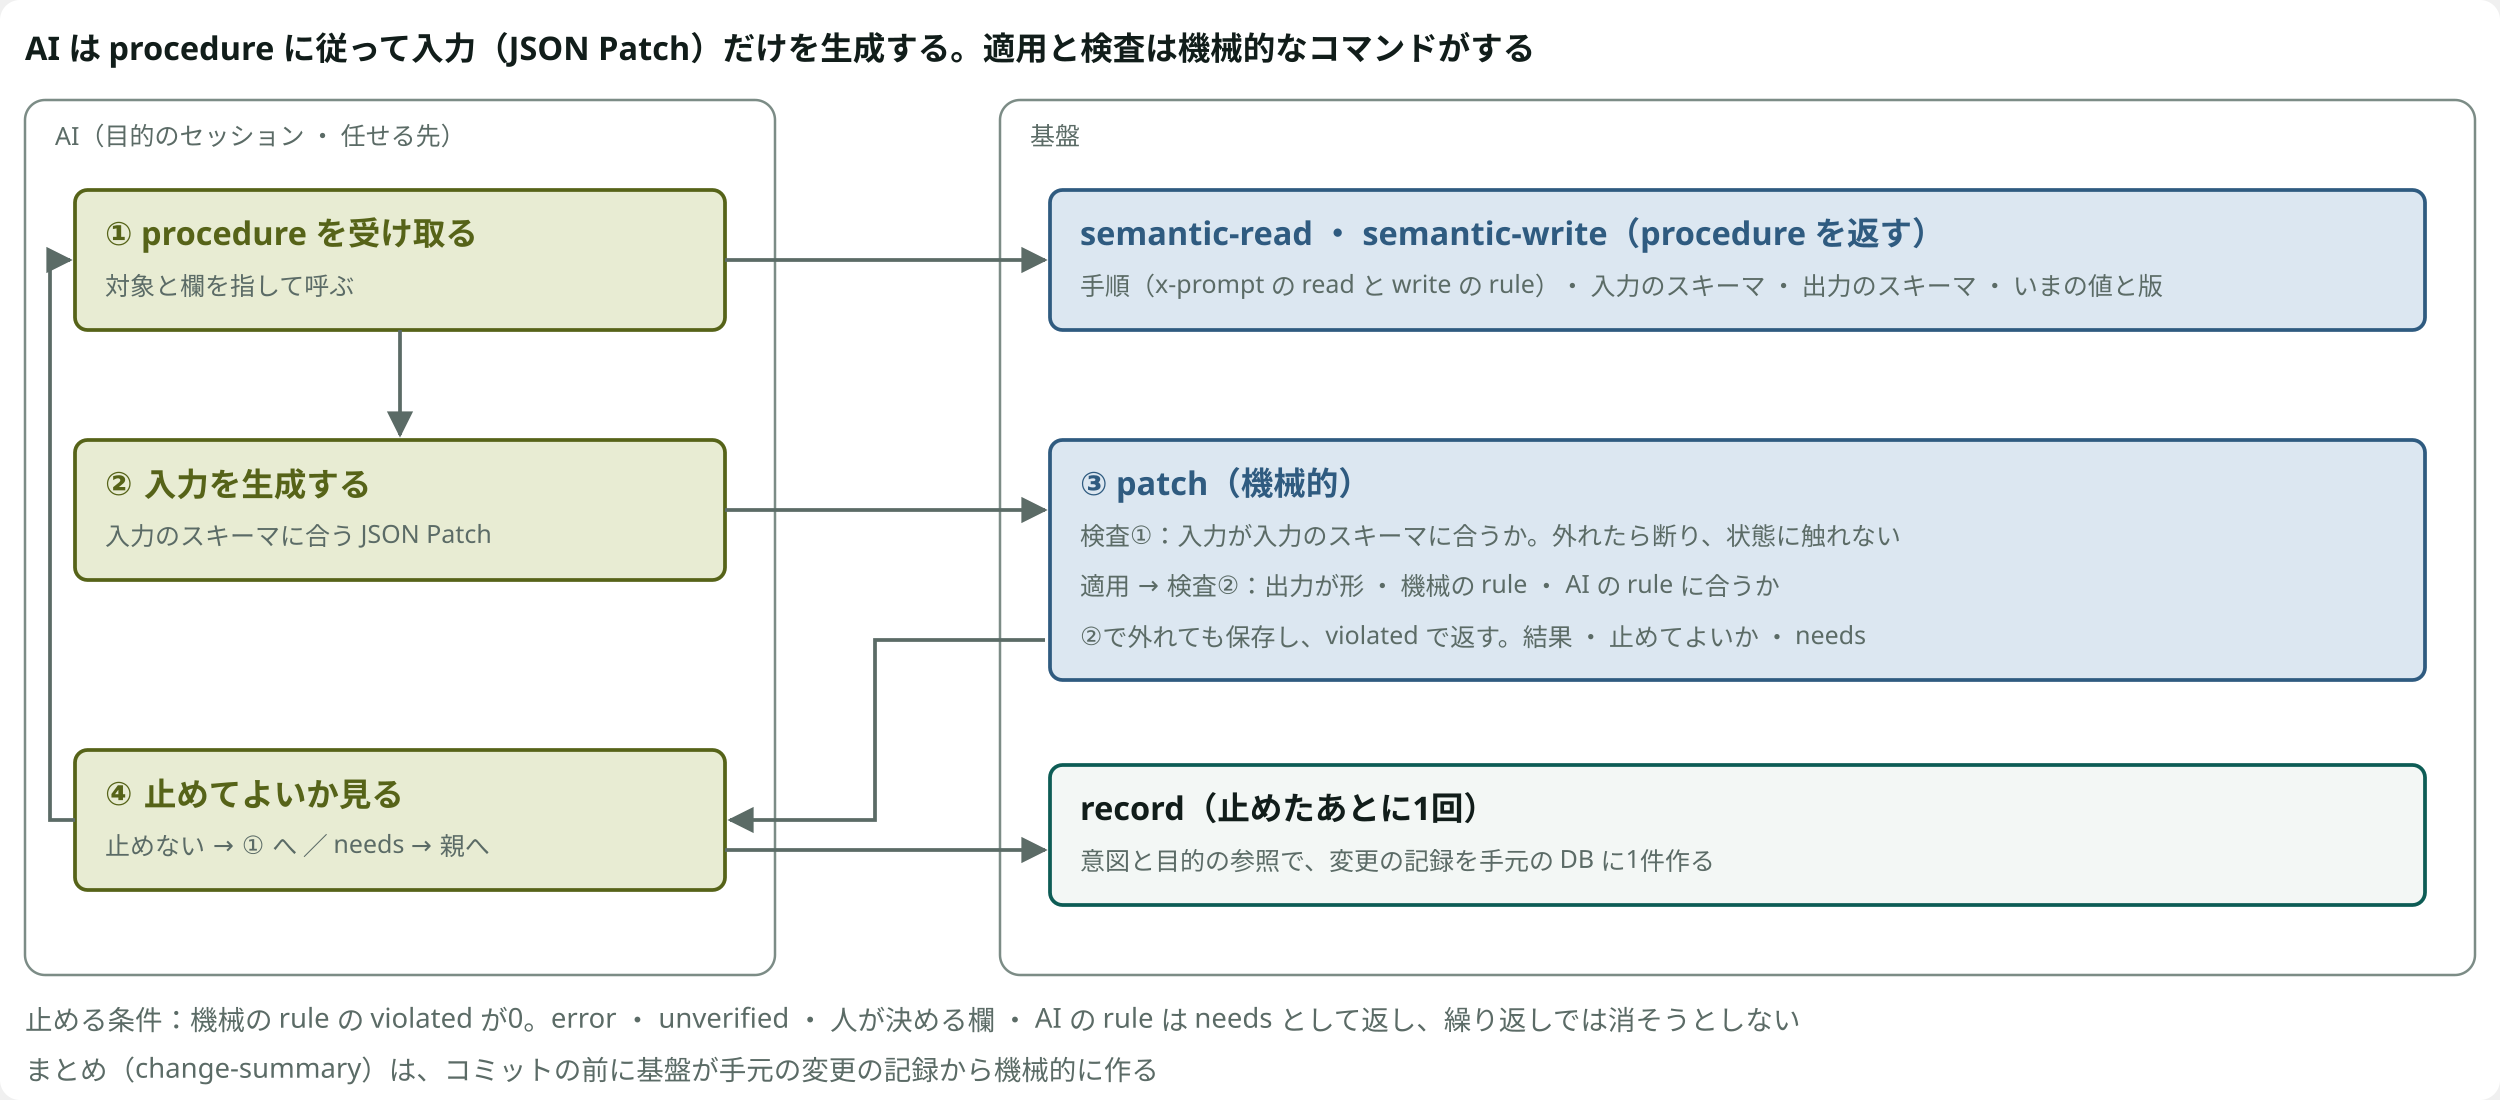
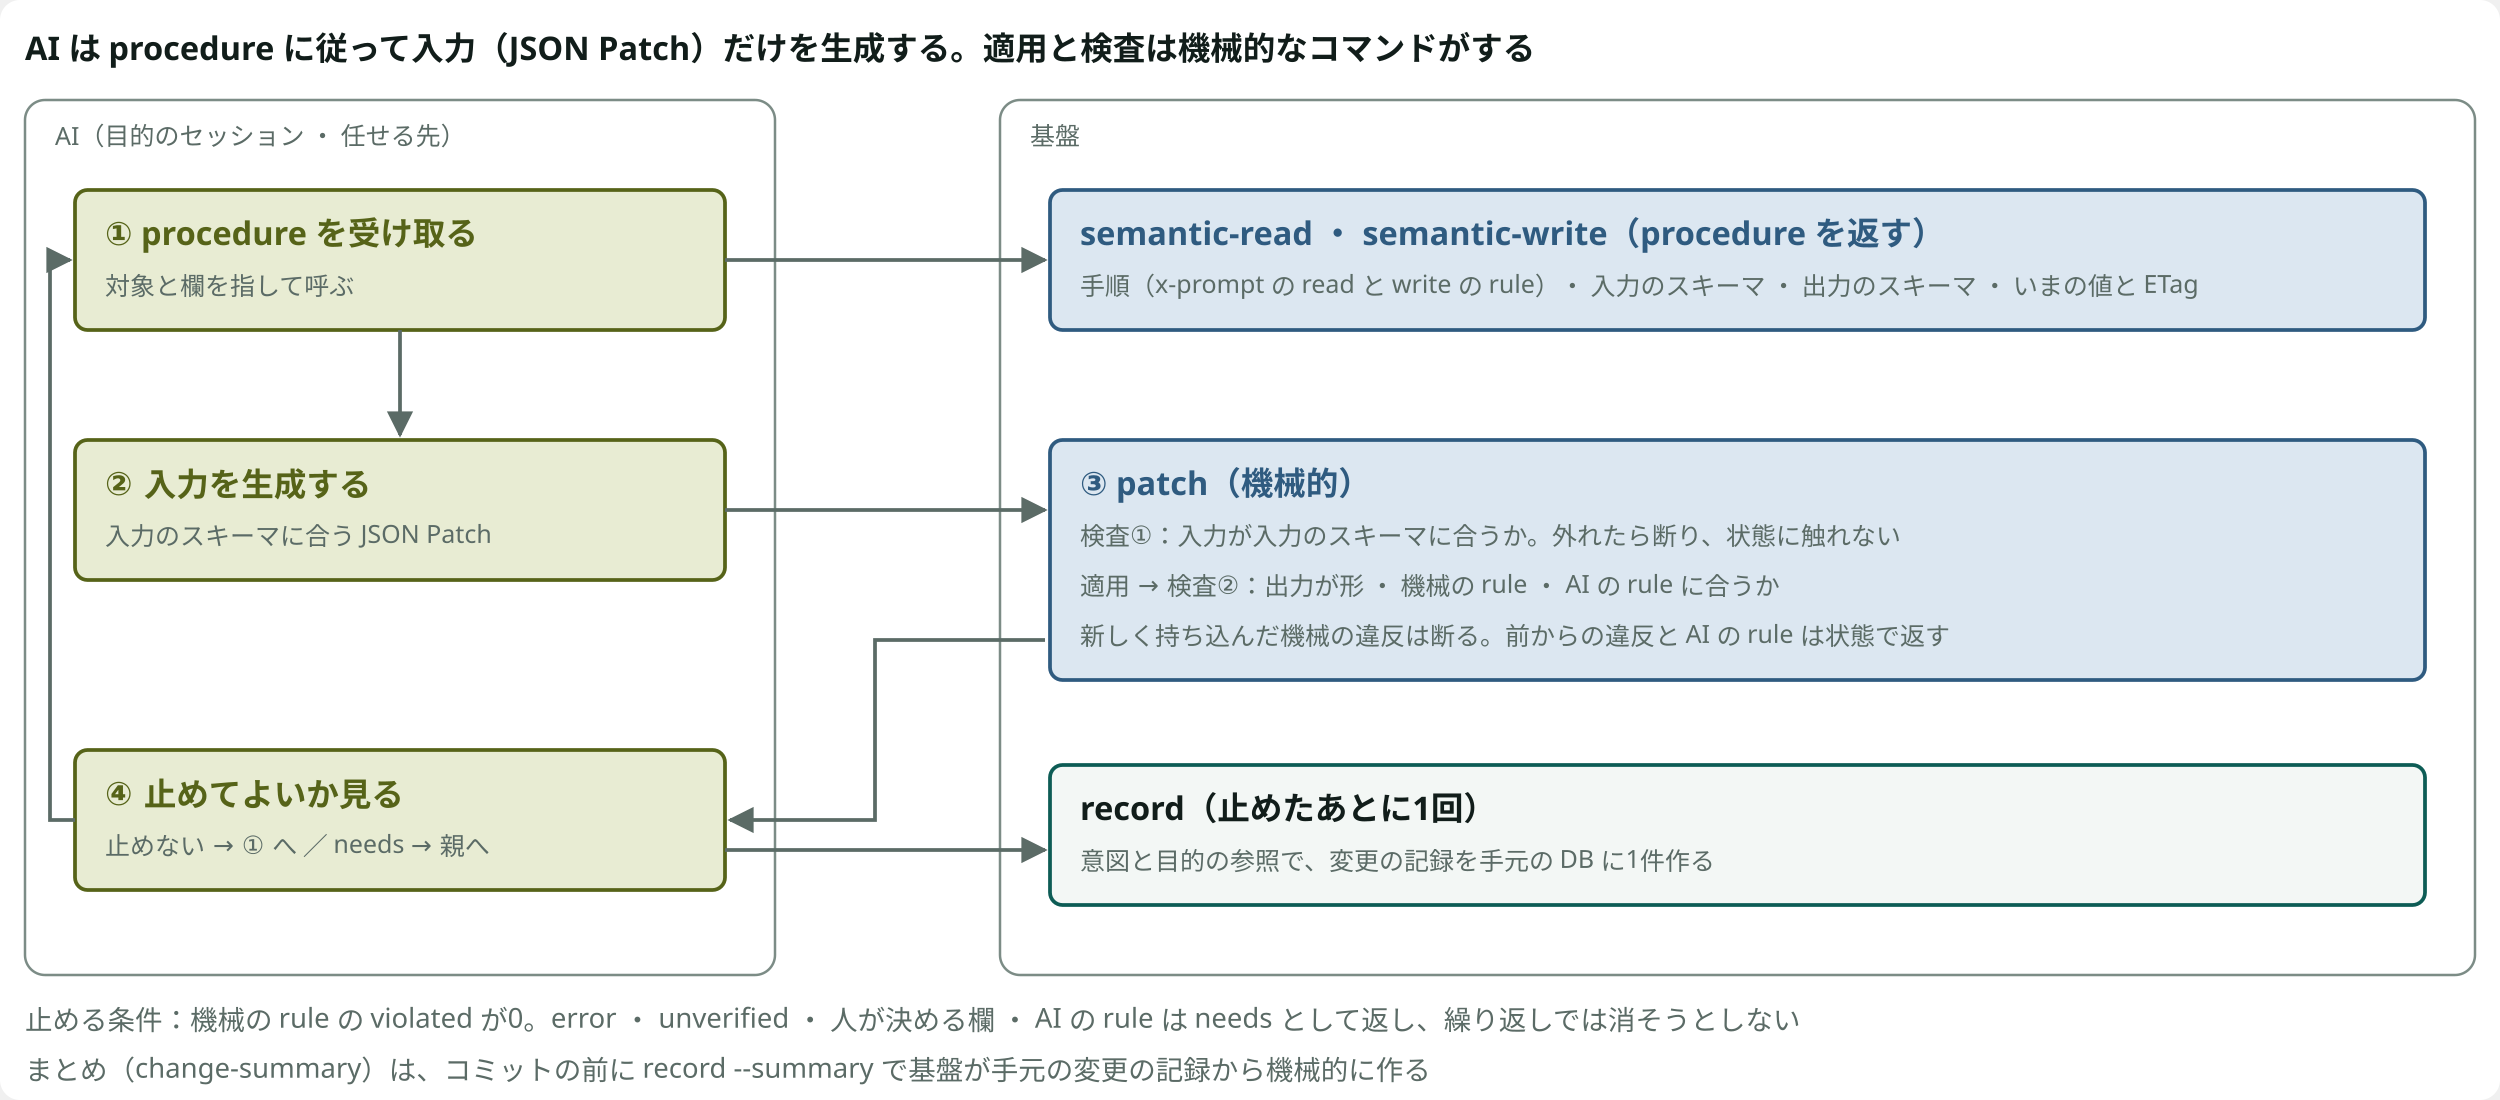
<svg viewBox="0 0 1000 440" style="min-width:880px" role="img" aria-label="Semantic Read と Semantic Write の繰り返し" class="dsvg">
-   <style data-dsvg="dark">.dsvg .canvas{fill:var(--dsvg-area-fill,#FFFFFF)}.dsvg .title{fill:var(--dsvg-ink,#111D1A);font-size:13px;font-weight:700}.dsvg .area{fill:var(--dsvg-area-fill,#FFFFFF);stroke:var(--dsvg-line,#7C8C86)}.dsvg .note.small{fill:var(--dsvg-ink-soft,#5B6B66);font-size:10px}.dsvg .box.kind-3{fill:var(--dsvg-kind-3-bg,#E8ECD3);stroke:var(--dsvg-kind-3,#566318)}.dsvg .title.kind-3{fill:var(--dsvg-kind-3,#566318);font-size:13px;font-weight:700}.dsvg .box.kind-2{fill:var(--dsvg-kind-2-bg,#DCE7F1);stroke:var(--dsvg-kind-2,#2F5B80)}.dsvg .title.kind-2{fill:var(--dsvg-kind-2,#2F5B80);font-size:13px;font-weight:700}.dsvg .box{fill:var(--dsvg-box-fill,#F3F7F5);stroke:var(--dsvg-accent,#0D5C55)}.dsvg .flow{stroke:var(--dsvg-ink-soft,#5B6B66)}.dsvg .note{fill:var(--dsvg-ink-soft,#5B6B66);font-size:11px}.dsvg #dsvg-495b19da-arrow-5B6B66 path{fill:var(--dsvg-ink-soft,#5B6B66)}@media (prefers-color-scheme:dark){:root:not([data-theme="light"]) .dsvg,.dsvg:root:not([data-theme="light"]){--dsvg-area-fill:#22302D;--dsvg-ink:#E6EEEB;--dsvg-line:#62756F;--dsvg-ink-soft:#9DADA8;--dsvg-kind-3-bg:#262A18;--dsvg-kind-3:#BACB78;--dsvg-kind-2-bg:#182A3A;--dsvg-kind-2:#8FB8DE;--dsvg-box-fill:#16211E;--dsvg-accent:#6CC9B8}}:root[data-theme="dark"] .dsvg{--dsvg-area-fill:#22302D;--dsvg-ink:#E6EEEB;--dsvg-line:#62756F;--dsvg-ink-soft:#9DADA8;--dsvg-kind-3-bg:#262A18;--dsvg-kind-3:#BACB78;--dsvg-kind-2-bg:#182A3A;--dsvg-kind-2:#8FB8DE;--dsvg-box-fill:#16211E;--dsvg-accent:#6CC9B8}</style>
+   <style data-dsvg="dark">.dsvg .canvas{fill:var(--dsvg-area-fill,#FFFFFF)}.dsvg .title{fill:var(--dsvg-ink,#111D1A);font-size:13px;font-weight:700}.dsvg .area{fill:var(--dsvg-area-fill,#FFFFFF);stroke:var(--dsvg-line,#7C8C86)}.dsvg .note.small{fill:var(--dsvg-ink-soft,#5B6B66);font-size:10px}.dsvg .box.kind-3{fill:var(--dsvg-kind-3-bg,#E8ECD3);stroke:var(--dsvg-kind-3,#566318)}.dsvg .title.kind-3{fill:var(--dsvg-kind-3,#566318);font-size:13px;font-weight:700}.dsvg .box.kind-2{fill:var(--dsvg-kind-2-bg,#DCE7F1);stroke:var(--dsvg-kind-2,#2F5B80)}.dsvg .title.kind-2{fill:var(--dsvg-kind-2,#2F5B80);font-size:13px;font-weight:700}.dsvg .box{fill:var(--dsvg-box-fill,#F3F7F5);stroke:var(--dsvg-accent,#0D5C55)}.dsvg .flow{stroke:var(--dsvg-ink-soft,#5B6B66)}.dsvg .note{fill:var(--dsvg-ink-soft,#5B6B66);font-size:11px}.dsvg #dsvg-91aa4777-arrow-5B6B66 path{fill:var(--dsvg-ink-soft,#5B6B66)}@media (prefers-color-scheme:dark){:root:not([data-theme="light"]) .dsvg,.dsvg:root:not([data-theme="light"]){--dsvg-area-fill:#22302D;--dsvg-ink:#E6EEEB;--dsvg-line:#62756F;--dsvg-ink-soft:#9DADA8;--dsvg-kind-3-bg:#262A18;--dsvg-kind-3:#BACB78;--dsvg-kind-2-bg:#182A3A;--dsvg-kind-2:#8FB8DE;--dsvg-box-fill:#16211E;--dsvg-accent:#6CC9B8}}:root[data-theme="dark"] .dsvg{--dsvg-area-fill:#22302D;--dsvg-ink:#E6EEEB;--dsvg-line:#62756F;--dsvg-ink-soft:#9DADA8;--dsvg-kind-3-bg:#262A18;--dsvg-kind-3:#BACB78;--dsvg-kind-2-bg:#182A3A;--dsvg-kind-2:#8FB8DE;--dsvg-box-fill:#16211E;--dsvg-accent:#6CC9B8}</style>
  <defs data-dsvg="marker">
-     <marker id="dsvg-495b19da-arrow-5B6B66" viewBox="0 0 10 10" refX="9" refY="5" markerWidth="7" markerHeight="7" orient="auto-start-reverse">
+     <marker id="dsvg-91aa4777-arrow-5B6B66" viewBox="0 0 10 10" refX="9" refY="5" markerWidth="7" markerHeight="7" orient="auto-start-reverse">
      <path d="M0,0 L10,5 L0,10 z" fill="#5B6B66" />
    </marker>
  </defs>
  <rect data-dsvg="canvas" class="canvas" x="0.0" y="0.0" width="1000.0" height="440.0" fill="#FFFFFF" rx="8" />
  <text class="title" x="10" y="24" font-family="Noto Sans JP, Hiragino Kaku Gothic ProN, sans-serif" font-size="13" font-weight="700" fill="#111D1A">AI は procedure に従って入力（JSON Patch）だけを生成する。適用と検査は機械的なコマンドがする</text>
  <rect class="area" x="10" y="40" width="300" height="350" fill="#FFFFFF" stroke="#7C8C86" stroke-width="1" rx="8" />
  <text class="note small" x="22" y="58" font-family="Noto Sans JP, Hiragino Kaku Gothic ProN, sans-serif" font-size="10" fill="#5B6B66">AI（目的のセッション ・ 任せる先）</text>
  <rect class="area" x="400" y="40" width="590" height="350" fill="#FFFFFF" stroke="#7C8C86" stroke-width="1" rx="8" />
  <text class="note small" x="412" y="58" font-family="Noto Sans JP, Hiragino Kaku Gothic ProN, sans-serif" font-size="10" fill="#5B6B66">基盤</text>
  <rect class="box kind-3" x="30" y="76" width="260" height="56" fill="#E8ECD3" stroke="#566318" stroke-width="1.5" rx="5" />
  <text class="title kind-3" x="42" y="98" font-family="Noto Sans JP, Hiragino Kaku Gothic ProN, sans-serif" font-size="13" font-weight="700" fill="#566318">① procedure を受け取る</text>
  <text class="note small" x="42" y="118" font-family="Noto Sans JP, Hiragino Kaku Gothic ProN, sans-serif" font-size="10" fill="#5B6B66">対象と欄を指して呼ぶ</text>
  <rect class="box kind-3" x="30" y="176" width="260" height="56" fill="#E8ECD3" stroke="#566318" stroke-width="1.5" rx="5" />
  <text class="title kind-3" x="42" y="198" font-family="Noto Sans JP, Hiragino Kaku Gothic ProN, sans-serif" font-size="13" font-weight="700" fill="#566318">② 入力を生成する</text>
  <text class="note small" x="42" y="218" font-family="Noto Sans JP, Hiragino Kaku Gothic ProN, sans-serif" font-size="10" fill="#5B6B66">入力のスキーマに合う JSON Patch</text>
  <rect class="box kind-3" x="30" y="300" width="260" height="56" fill="#E8ECD3" stroke="#566318" stroke-width="1.5" rx="5" />
  <text class="title kind-3" x="42" y="322" font-family="Noto Sans JP, Hiragino Kaku Gothic ProN, sans-serif" font-size="13" font-weight="700" fill="#566318">④ 止めてよいか見る</text>
  <text class="note small" x="42" y="342" font-family="Noto Sans JP, Hiragino Kaku Gothic ProN, sans-serif" font-size="10" fill="#5B6B66">止めない → ① へ ／ needs → 親へ</text>
  <rect class="box kind-2" x="420" y="76" width="550" height="56" fill="#DCE7F1" stroke="#2F5B80" stroke-width="1.5" rx="5" />
  <text class="title kind-2" x="432" y="98" font-family="Noto Sans JP, Hiragino Kaku Gothic ProN, sans-serif" font-size="13" font-weight="700" fill="#2F5B80">semantic-read ・ semantic-write（procedure を返す）</text>
-   <text class="note small" x="432" y="118" font-family="Noto Sans JP, Hiragino Kaku Gothic ProN, sans-serif" font-size="10" fill="#5B6B66">手順（x-prompt の read と write の rule）・ 入力のスキーマ ・ 出力のスキーマ ・ いまの値と版</text>
+   <text class="note small" x="432" y="118" font-family="Noto Sans JP, Hiragino Kaku Gothic ProN, sans-serif" font-size="10" fill="#5B6B66">手順（x-prompt の read と write の rule）・ 入力のスキーマ ・ 出力のスキーマ ・ いまの値と ETag</text>
  <rect class="box kind-2" x="420" y="176" width="550" height="96" fill="#DCE7F1" stroke="#2F5B80" stroke-width="1.5" rx="5" />
  <text class="title kind-2" x="432" y="198" font-family="Noto Sans JP, Hiragino Kaku Gothic ProN, sans-serif" font-size="13" font-weight="700" fill="#2F5B80">③ patch（機械的）</text>
  <text class="note small" x="432" y="218" font-family="Noto Sans JP, Hiragino Kaku Gothic ProN, sans-serif" font-size="10" fill="#5B6B66">検査①：入力が入力のスキーマに合うか。外れたら断り、状態に触れない</text>
  <text class="note small" x="432" y="238" font-family="Noto Sans JP, Hiragino Kaku Gothic ProN, sans-serif" font-size="10" fill="#5B6B66">適用 → 検査②：出力が形 ・ 機械の rule ・ AI の rule に合うか</text>
-   <text class="note small" x="432" y="258" font-family="Noto Sans JP, Hiragino Kaku Gothic ProN, sans-serif" font-size="10" fill="#5B6B66">②で外れても保存し、violated で返す。結果 ・ 止めてよいか ・ needs</text>
+   <text class="note small" x="432" y="258" font-family="Noto Sans JP, Hiragino Kaku Gothic ProN, sans-serif" font-size="10" fill="#5B6B66">新しく持ち込んだ機械の違反は断る。前からの違反と AI の rule は状態で返す</text>
  <rect class="box" x="420" y="306" width="550" height="56" fill="#F3F7F5" stroke="#0D5C55" stroke-width="1.5" rx="5" />
  <text class="title" x="432" y="328" font-family="Noto Sans JP, Hiragino Kaku Gothic ProN, sans-serif" font-size="13" font-weight="700" fill="#111D1A">record（止めたあとに1回）</text>
  <text class="note small" x="432" y="348" font-family="Noto Sans JP, Hiragino Kaku Gothic ProN, sans-serif" font-size="10" fill="#5B6B66">意図と目的の参照で、変更の記録を手元の DB に1件作る</text>
-   <path class="flow" d="M290,104 H418" fill="none" stroke="#5B6B66" stroke-width="1.5" marker-end="url(#dsvg-495b19da-arrow-5B6B66)" />
-   <path class="flow" d="M160,132 V174" fill="none" stroke="#5B6B66" stroke-width="1.5" marker-end="url(#dsvg-495b19da-arrow-5B6B66)" />
-   <path class="flow" d="M290,204 H418" fill="none" stroke="#5B6B66" stroke-width="1.5" marker-end="url(#dsvg-495b19da-arrow-5B6B66)" />
-   <path class="flow" d="M418,256 H350 V328 H292" fill="none" stroke="#5B6B66" stroke-width="1.5" marker-end="url(#dsvg-495b19da-arrow-5B6B66)" />
-   <path class="flow" d="M290,340 H418" fill="none" stroke="#5B6B66" stroke-width="1.5" marker-end="url(#dsvg-495b19da-arrow-5B6B66)" />
-   <path class="flow" d="M30,328 H20 V104 H28" fill="none" stroke="#5B6B66" stroke-width="1.5" marker-end="url(#dsvg-495b19da-arrow-5B6B66)" />
+   <path class="flow" d="M290,104 H418" fill="none" stroke="#5B6B66" stroke-width="1.5" marker-end="url(#dsvg-91aa4777-arrow-5B6B66)" />
+   <path class="flow" d="M160,132 V174" fill="none" stroke="#5B6B66" stroke-width="1.5" marker-end="url(#dsvg-91aa4777-arrow-5B6B66)" />
+   <path class="flow" d="M290,204 H418" fill="none" stroke="#5B6B66" stroke-width="1.5" marker-end="url(#dsvg-91aa4777-arrow-5B6B66)" />
+   <path class="flow" d="M418,256 H350 V328 H292" fill="none" stroke="#5B6B66" stroke-width="1.5" marker-end="url(#dsvg-91aa4777-arrow-5B6B66)" />
+   <path class="flow" d="M290,340 H418" fill="none" stroke="#5B6B66" stroke-width="1.5" marker-end="url(#dsvg-91aa4777-arrow-5B6B66)" />
+   <path class="flow" d="M30,328 H20 V104 H28" fill="none" stroke="#5B6B66" stroke-width="1.5" marker-end="url(#dsvg-91aa4777-arrow-5B6B66)" />
  <text class="note" x="10" y="412" font-family="Noto Sans JP, Hiragino Kaku Gothic ProN, sans-serif" font-size="11" fill="#5B6B66">止める条件：機械の rule の violated が0。error ・ unverified ・ 人が決める欄 ・ AI の rule は needs として返し、繰り返しでは消そうとしない</text>
-   <text class="note" x="10" y="432" font-family="Noto Sans JP, Hiragino Kaku Gothic ProN, sans-serif" font-size="11" fill="#5B6B66">まとめ（change-summary）は、コミットの前に基盤が手元の変更の記録から機械的に作る</text>
+   <text class="note" x="10" y="432" font-family="Noto Sans JP, Hiragino Kaku Gothic ProN, sans-serif" font-size="11" fill="#5B6B66">まとめ（change-summary）は、コミットの前に record --summary で基盤が手元の変更の記録から機械的に作る</text>
</svg>
